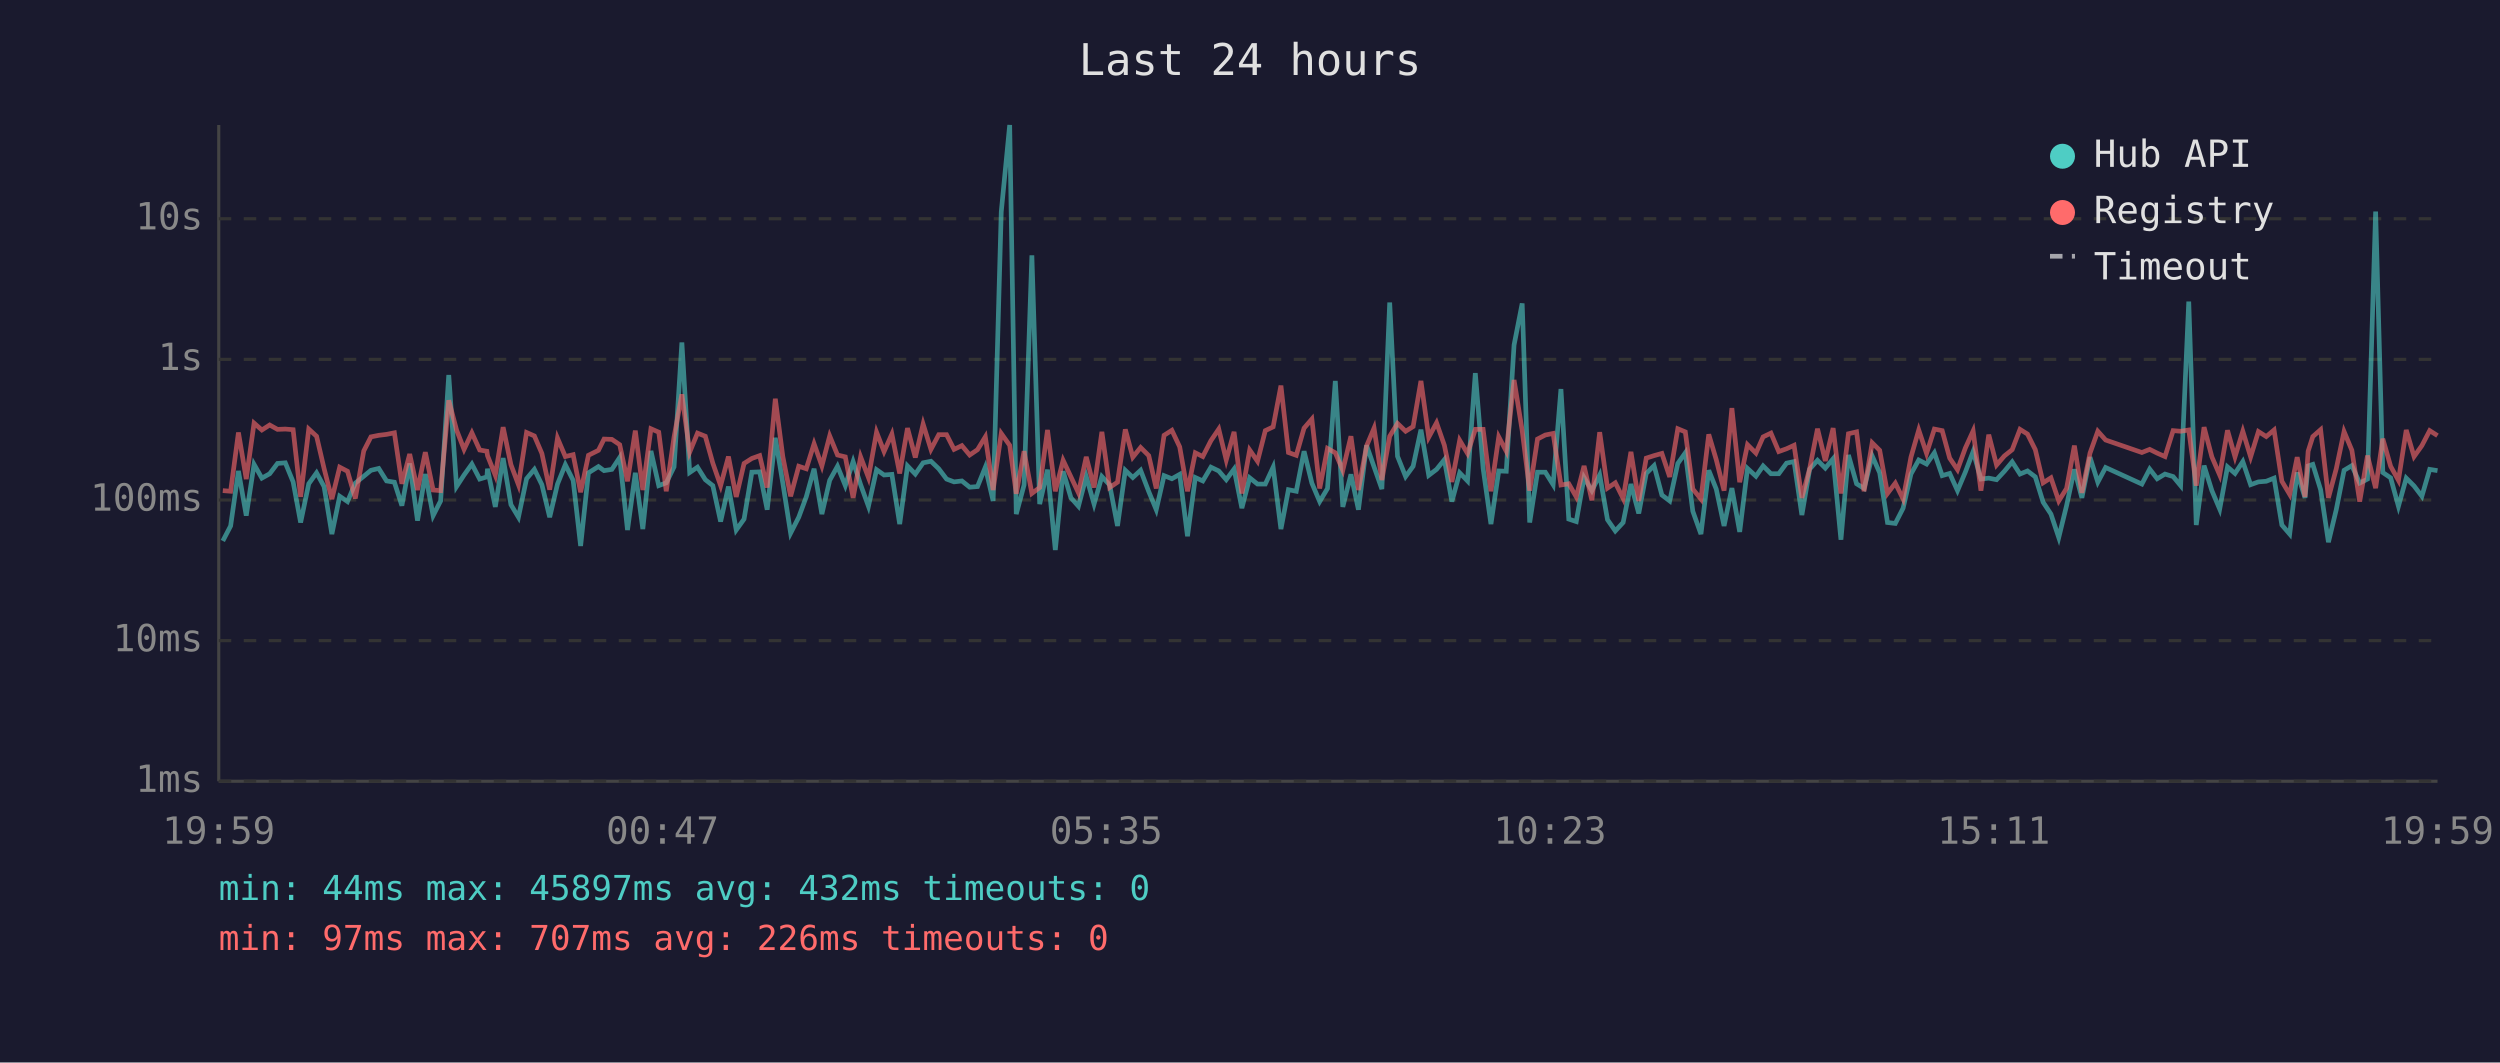
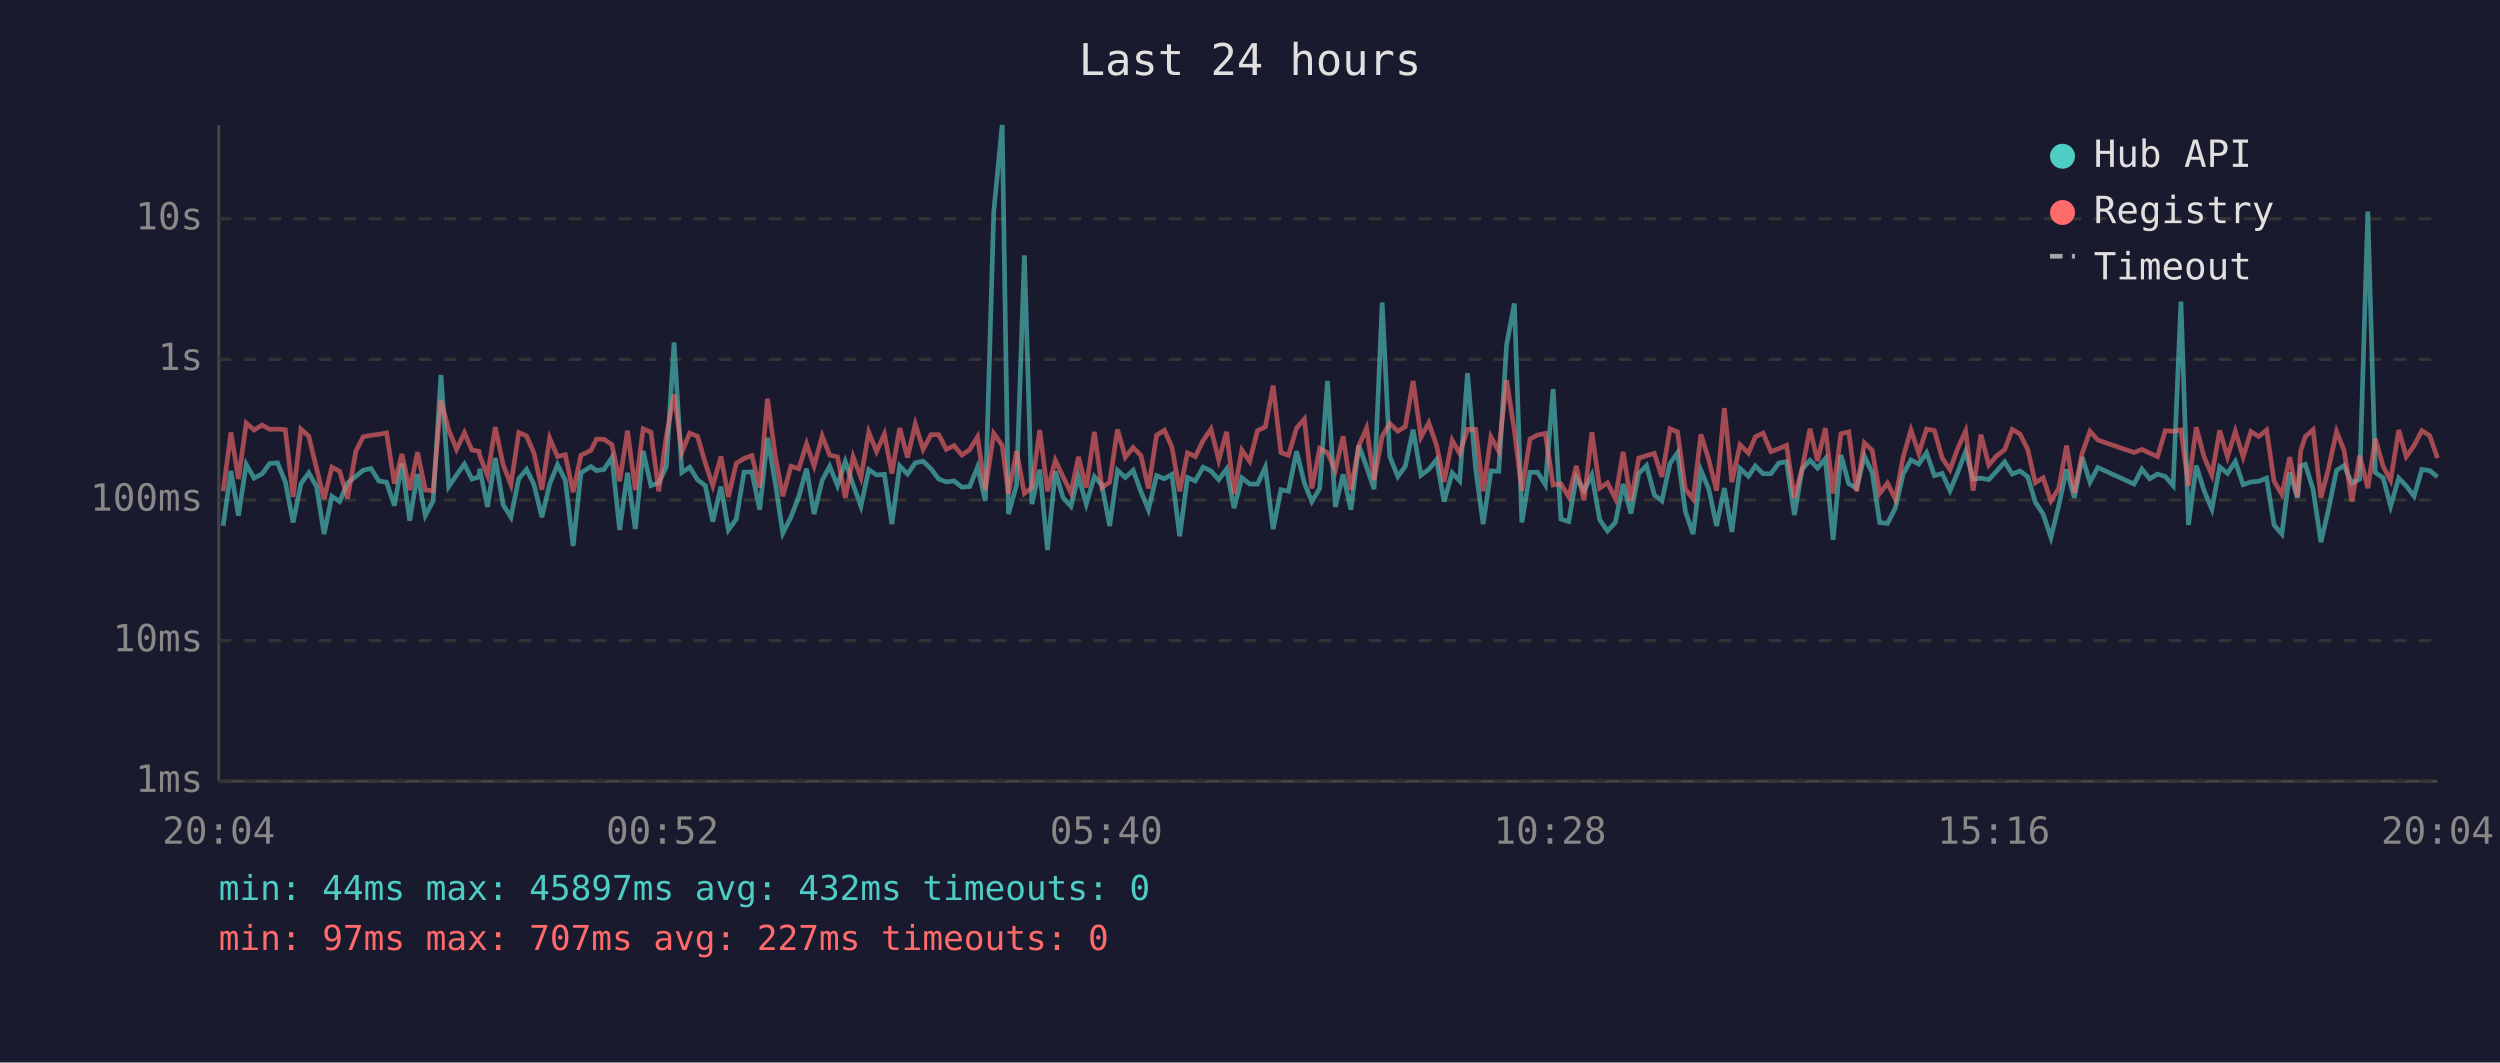
<svg xmlns="http://www.w3.org/2000/svg" viewBox="0 0 800 340" font-family="monospace" font-size="12">
  <rect width="800" height="340" fill="#1a1a2e" />
  <text x="400" y="24" fill="#e0e0e0" font-size="14" text-anchor="middle">Last 24 hours</text>
  <line x1="70" y1="40" x2="70" y2="250" stroke="#444" stroke-width="1" />
  <line x1="70" y1="250" x2="780" y2="250" stroke="#444" stroke-width="1" />
  <line x1="70" y1="250" x2="780" y2="250" stroke="#333" stroke-width="1" stroke-dasharray="4" />
  <text x="65" y="250" fill="#888" text-anchor="end" dominant-baseline="middle">1ms</text>
  <line x1="70" y1="205" x2="780" y2="205" stroke="#333" stroke-width="1" stroke-dasharray="4" />
  <text x="65" y="205" fill="#888" text-anchor="end" dominant-baseline="middle">10ms</text>
  <line x1="70" y1="160" x2="780" y2="160" stroke="#333" stroke-width="1" stroke-dasharray="4" />
  <text x="65" y="160" fill="#888" text-anchor="end" dominant-baseline="middle">100ms</text>
  <line x1="70" y1="115" x2="780" y2="115" stroke="#333" stroke-width="1" stroke-dasharray="4" />
  <text x="65" y="115" fill="#888" text-anchor="end" dominant-baseline="middle">1s</text>
  <line x1="70" y1="70" x2="780" y2="70" stroke="#333" stroke-width="1" stroke-dasharray="4" />
  <text x="65" y="70" fill="#888" text-anchor="end" dominant-baseline="middle">10s</text>
-   <text x="70" y="270" fill="#888" text-anchor="middle">19:59</text>
-   <text x="212" y="270" fill="#888" text-anchor="middle">00:47</text>
-   <text x="354" y="270" fill="#888" text-anchor="middle">05:35</text>
-   <text x="496" y="270" fill="#888" text-anchor="middle">10:23</text>
-   <text x="638" y="270" fill="#888" text-anchor="middle">15:11</text>
-   <text x="780" y="270" fill="#888" text-anchor="middle">19:59</text>
-   <polyline points="71.3,173.1 73.8,168.3 76.3,150.7 78.8,165.0 81.3,148.6 83.8,153.0 86.3,151.6 88.8,148.3 91.3,148.1 93.8,154.2 96.2,167.2 98.8,154.8 101.3,151.3 103.7,155.7 106.2,170.9 108.7,158.8 111.2,160.5 113.7,154.6 116.4,152.4 118.7,150.5 121.2,149.9 123.7,153.9 126.2,154.3 128.6,161.8 131.1,148.3 133.6,166.6 136.1,151.7 138.6,165.0 141.0,160.3 143.6,120.0 146.1,155.7 148.5,152.0 151.0,148.5 153.5,153.3 155.8,152.6 156.0,150.0 158.5,162.2 161.0,146.6 163.5,161.5 165.9,165.5 168.5,153.2 171.0,150.2 173.4,155.1 175.9,165.5 178.4,154.9 180.9,148.7 183.4,153.7 185.8,174.7 188.3,151.3 191.5,149.3 193.3,150.6 195.8,150.2 198.3,146.4 200.8,169.6 203.3,151.3 205.7,169.3 208.3,144.3 210.8,155.4 213.2,154.5 215.7,149.4 218.2,109.6 220.7,151.2 223.2,149.5 225.7,153.5 228.1,155.4 230.6,166.9 233.1,155.7 235.6,169.6 238.1,166.1 240.6,151.1 243.1,151.0 245.5,163.1 248.1,140.1 250.5,154.6 253.0,170.6 255.6,165.5 258.0,159.0 260.5,150.0 263.0,164.5 265.5,153.7 268.0,149.2 270.5,155.4 273.0,147.7 275.4,155.1 277.9,162.0 280.5,150.3 282.9,152.0 285.4,151.8 287.9,167.7 290.4,149.1 292.9,151.7 295.4,148.1 297.9,147.6 300.4,150.0 302.9,153.3 305.3,154.2 307.8,153.9 310.3,155.9 312.8,155.7 315.3,149.5 317.8,160.3 320.4,67.8 323.1,40.0 325.2,164.5 327.7,155.2 330.2,81.7 332.7,161.3 335.2,150.3 337.7,176.0 340.2,150.8 342.7,159.3 345.1,162.0 347.6,152.5 350.1,161.3 352.6,152.5 355.1,155.2 357.6,168.3 360.1,150.5 362.5,152.8 365.0,150.5 367.6,157.3 370.0,163.1 372.5,152.2 375.0,153.2 377.5,151.8 380.0,171.6 382.5,152.8 384.9,153.9 387.5,149.5 390.0,150.7 392.4,153.5 394.9,150.1 397.4,162.6 399.9,152.9 402.4,154.9 404.9,154.9 407.4,149.5 409.9,169.3 412.3,156.7 414.8,157.2 417.3,144.4 419.8,154.6 422.3,160.5 424.8,156.3 427.3,121.9 429.7,162.2 432.3,151.8 434.7,163.1 437.3,142.5 439.7,149.4 442.2,156.5 444.7,96.8 447.2,146.0 449.8,152.5 452.2,149.2 454.7,137.5 457.2,152.1 459.7,150.2 462.2,147.1 464.6,160.5 467.1,151.3 469.6,153.9 472.1,119.4 474.6,149.9 477.1,167.7 479.6,150.7 482.0,150.8 484.5,110.4 487.1,97.1 489.5,167.2 492.0,151.1 494.5,151.1 497.0,155.1 499.5,124.5 502.0,166.1 504.4,166.9 506.9,152.8 509.4,157.0 511.9,152.0 514.4,166.3 516.9,169.9 519.4,167.2 521.9,154.9 524.4,164.3 526.8,151.5 529.3,149.0 531.8,158.4 534.3,160.3 536.9,148.3 539.3,144.9 541.7,163.6 544.3,170.9 546.8,150.5 549.2,156.5 551.7,168.3 554.2,156.2 556.7,170.2 559.2,149.9 561.9,152.4 564.2,149.1 566.7,151.6 569.2,151.6 571.7,148.2 574.1,147.7 576.6,164.8 579.1,150.1 581.6,147.3 584.1,149.8 586.6,146.8 589.1,172.7 591.5,145.6 594.1,154.8 596.5,156.3 599.1,145.9 601.5,151.3 604.0,167.2 606.5,167.5 609.0,162.6 611.5,151.7 614.0,147.2 616.5,148.5 619.0,144.9 621.5,152.2 623.9,151.5 626.4,157.0 628.9,151.1 631.4,144.5 633.9,153.3 636.4,153.0 638.9,153.5 641.4,150.8 643.9,147.8 646.4,151.7 648.8,150.7 651.3,152.6 653.8,160.7 656.3,164.5 658.8,172.0 661.3,161.8 663.8,150.2 666.2,159.3 668.8,146.3 671.3,154.3 673.8,149.6 685.4,154.9 687.9,150.1 690.3,153.2 692.8,151.7 695.4,152.5 697.8,155.4 700.4,96.5 702.8,168.0 705.3,149.0 707.8,157.0 710.3,162.9 712.8,149.4 715.2,151.5 717.7,147.7 720.2,155.1 722.7,154.2 725.2,154.0 727.7,153.0 730.2,168.0 732.7,170.9 735.1,151.2 737.6,159.3 738.6,149.1 740.1,148.6 742.6,156.7 745.1,173.5 747.6,163.1 750.1,150.5 752.6,149.0 755.1,154.6 757.6,153.3 760.2,67.7 762.5,151.2 765.0,152.9 767.5,162.0 770.0,153.0 772.5,155.5 775.0,158.8 777.5,150.2 780.0,150.6" fill="none" stroke="#4ecdc4" stroke-width="1.5" opacity="0.6" />
-   <polyline points="71.3,157.0 73.8,157.2 76.3,138.4 78.8,153.3 81.3,135.4 83.8,137.6 86.3,136.0 88.8,137.4 91.3,137.3 93.8,137.5 96.2,159.0 98.8,137.3 101.3,139.6 103.7,149.9 106.2,159.7 108.7,149.5 111.2,150.8 113.7,159.5 116.4,144.3 118.7,139.8 121.2,139.3 123.7,139.0 126.2,138.5 128.6,154.8 131.1,145.3 133.6,156.8 136.1,144.7 138.6,156.8 141.0,157.0 143.6,128.1 146.1,137.6 148.5,143.8 151.0,138.5 153.5,144.0 155.8,144.4 156.0,145.8 158.5,152.1 161.0,136.7 163.5,148.7 165.9,155.1 168.5,138.4 171.0,139.5 173.4,145.1 175.9,156.7 178.4,140.2 180.9,146.1 183.4,145.5 185.8,157.5 188.3,145.7 191.5,144.1 193.3,140.5 195.8,140.6 198.3,142.3 200.8,154.0 203.3,137.8 205.7,156.8 208.3,137.2 210.8,138.3 213.2,157.2 215.7,139.8 218.2,126.2 220.7,144.7 223.2,138.6 225.7,139.6 228.1,148.2 230.6,155.4 233.1,146.1 235.6,159.0 238.1,148.3 240.6,146.7 243.1,145.8 245.5,156.0 248.1,127.6 250.5,146.1 253.0,158.8 255.6,149.2 258.0,150.0 260.5,142.0 263.0,149.1 265.5,139.5 268.0,145.6 270.5,146.2 273.0,159.3 275.4,146.2 277.9,152.8 280.5,138.3 282.9,144.5 285.4,138.9 287.9,151.5 290.4,137.0 292.9,146.4 295.4,135.7 297.9,143.8 300.4,139.1 302.9,139.1 305.3,143.8 307.8,142.6 310.3,145.6 312.8,143.9 315.3,139.8 317.8,156.8 320.4,138.7 323.1,142.5 325.2,158.0 327.7,144.4 330.2,157.9 332.7,156.0 335.2,137.6 337.7,157.2 340.2,147.3 342.7,152.6 345.1,157.7 347.6,146.2 350.1,156.0 352.6,138.2 355.1,156.0 357.6,154.3 360.1,137.4 362.5,146.3 365.0,143.2 367.6,145.8 370.0,156.3 372.5,139.3 375.0,137.7 377.5,143.0 380.0,157.2 382.5,144.9 384.9,146.1 387.5,141.0 390.0,137.3 392.4,147.2 394.9,138.2 397.4,157.9 399.9,144.0 402.4,147.6 404.9,137.8 407.4,136.6 409.9,123.4 412.3,144.8 414.8,145.7 417.3,137.0 419.8,134.1 422.3,156.3 424.8,143.5 427.3,144.9 429.7,150.5 432.3,139.6 434.7,156.8 437.3,142.7 439.7,137.0 442.2,153.6 444.7,139.6 447.2,135.5 449.8,138.0 452.2,136.5 454.7,121.9 457.2,139.9 459.7,135.3 462.2,142.5 464.6,154.2 467.1,140.9 469.6,145.1 472.1,137.4 474.6,137.4 477.1,157.2 479.6,139.8 482.0,144.4 484.5,121.6 487.1,137.8 489.5,157.0 492.0,140.5 494.5,139.2 497.0,138.7 499.5,155.2 502.0,154.8 504.4,159.0 506.9,149.1 509.4,160.1 511.9,138.3 514.4,156.2 516.9,154.5 519.4,159.5 521.9,144.6 524.4,160.3 526.8,146.6 529.3,145.8 531.8,145.1 534.3,152.6 536.9,137.2 539.3,138.2 541.7,156.5 544.3,159.7 546.8,139.0 549.2,147.1 551.7,157.0 554.2,130.6 556.7,154.3 559.2,142.3 561.9,145.0 564.2,139.8 566.7,138.6 569.2,144.5 571.7,143.6 574.1,142.5 576.6,159.3 579.1,149.9 581.6,137.2 584.1,147.5 586.6,137.0 589.1,157.9 591.5,138.8 594.1,138.2 596.5,157.2 599.1,141.7 601.5,144.1 604.0,157.9 606.5,154.6 609.0,159.7 611.5,146.3 614.0,137.6 616.5,145.1 619.0,137.3 621.5,137.8 623.9,146.6 626.4,150.3 628.9,143.4 631.4,137.9 633.9,157.0 636.4,139.1 638.9,148.8 641.4,145.9 643.9,143.9 646.4,137.4 648.8,138.9 651.3,143.9 653.8,154.5 656.3,152.9 658.8,160.3 661.3,156.3 663.8,142.6 666.2,157.7 668.8,145.0 671.3,138.0 673.8,140.8 685.4,144.8 687.9,143.8 690.3,145.0 692.8,146.1 695.4,137.8 697.8,138.0 700.4,137.6 702.8,155.4 705.3,136.7 707.8,146.2 710.3,152.0 712.8,137.7 715.2,146.2 717.7,138.0 720.2,146.2 722.7,138.1 725.2,139.7 727.7,137.6 730.2,154.0 732.7,158.2 735.1,146.3 737.6,159.0 738.6,144.4 740.1,139.7 742.6,137.5 745.1,159.3 747.6,150.0 750.1,138.1 752.6,144.1 755.1,160.5 757.6,145.8 760.2,156.2 762.5,140.4 765.0,149.2 767.5,153.7 770.0,137.6 772.5,146.1 775.0,142.6 777.5,137.8 780.0,139.4" fill="none" stroke="#ff6b6b" stroke-width="1.5" opacity="0.6" />
+   <text x="70" y="270" fill="#888" text-anchor="middle">20:04</text>
+   <text x="212" y="270" fill="#888" text-anchor="middle">00:52</text>
+   <text x="354" y="270" fill="#888" text-anchor="middle">05:40</text>
+   <text x="496" y="270" fill="#888" text-anchor="middle">10:28</text>
+   <text x="638" y="270" fill="#888" text-anchor="middle">15:16</text>
+   <text x="780" y="270" fill="#888" text-anchor="middle">20:04</text>
+   <polyline points="71.4,168.3 73.9,150.7 76.3,165.0 78.8,148.6 81.3,153.0 83.9,151.6 86.3,148.3 88.8,148.1 91.3,154.2 93.8,167.2 96.3,154.8 98.8,151.3 101.3,155.7 103.7,170.9 106.2,158.8 108.7,160.5 111.2,154.6 113.9,152.4 116.2,150.5 118.7,149.9 121.2,153.9 123.7,154.3 126.2,161.8 128.6,148.3 131.1,166.6 133.6,151.7 136.1,165.0 138.6,160.3 141.1,120.0 143.6,155.7 146.1,152.0 148.6,148.5 151.0,153.3 153.3,152.6 153.5,150.0 156.0,162.2 158.5,146.6 161.0,161.5 163.5,165.5 166.0,153.2 168.5,150.2 170.9,155.1 173.4,165.5 175.9,154.9 178.4,148.7 180.9,153.7 183.4,174.7 185.9,151.3 189.1,149.3 190.9,150.6 193.3,150.2 195.8,146.4 198.3,169.6 200.8,151.3 203.3,169.3 205.8,144.3 208.3,155.4 210.8,154.5 213.2,149.4 215.7,109.6 218.2,151.2 220.7,149.5 223.2,153.5 225.7,155.4 228.1,166.9 230.7,155.7 233.1,169.6 235.6,166.1 238.1,151.1 240.6,151.0 243.1,163.1 245.6,140.1 248.1,154.6 250.5,170.6 253.1,165.5 255.6,159.0 258.1,150.0 260.5,164.5 263.1,153.7 265.5,149.2 268.0,155.4 270.5,147.7 273.0,155.1 275.5,162.0 278.0,150.3 280.5,152.0 283.0,151.8 285.4,167.7 287.9,149.1 290.4,151.7 292.9,148.1 295.4,147.6 297.9,150.0 300.4,153.3 302.8,154.2 305.3,153.9 307.8,155.9 310.3,155.7 312.8,149.5 315.3,160.3 318.0,67.8 320.7,40.0 322.7,164.5 325.3,155.2 327.8,81.7 330.2,161.3 332.7,150.3 335.2,176.0 337.7,150.8 340.2,159.3 342.7,162.0 345.1,152.5 347.6,161.3 350.2,152.5 352.6,155.2 355.1,168.3 357.6,150.5 360.1,152.8 362.6,150.5 365.1,157.3 367.5,163.1 370.1,152.2 372.6,153.2 375.0,151.8 377.5,171.6 380.0,152.8 382.5,153.9 385.0,149.5 387.5,150.7 390.0,153.5 392.5,150.1 394.9,162.6 397.4,152.9 399.9,154.9 402.4,154.9 404.9,149.5 407.4,169.3 409.9,156.7 412.3,157.2 414.9,144.4 417.4,154.6 419.8,160.5 422.3,156.3 424.8,121.9 427.3,162.2 429.8,151.8 432.3,163.1 434.8,142.5 437.3,149.4 439.7,156.5 442.3,96.8 444.7,146.0 447.3,152.5 449.7,149.2 452.2,137.5 454.7,152.1 457.2,150.2 459.7,147.1 462.1,160.5 464.7,151.3 467.1,153.9 469.6,119.4 472.2,149.9 474.6,167.7 477.1,150.7 479.6,150.8 482.1,110.4 484.6,97.1 487.0,167.2 489.6,151.1 492.0,151.1 494.5,155.1 497.0,124.5 499.5,166.1 502.0,166.9 504.4,152.8 506.9,157.0 509.4,152.0 511.9,166.3 514.4,169.9 516.9,167.2 519.4,154.9 521.9,164.3 524.4,151.5 526.9,149.0 529.4,158.4 531.8,160.3 534.4,148.3 536.8,144.9 539.3,163.6 541.8,170.9 544.3,150.5 546.8,156.5 549.3,168.3 551.8,156.2 554.2,170.2 556.8,149.9 559.5,152.4 561.7,149.1 564.2,151.6 566.7,151.6 569.2,148.2 571.7,147.7 574.2,164.8 576.7,150.1 579.2,147.3 581.6,149.8 584.1,146.8 586.6,172.7 589.1,145.6 591.6,154.8 594.1,156.3 596.6,145.9 599.1,151.3 601.5,167.2 604.0,167.5 606.5,162.6 609.0,151.7 611.5,147.2 614.0,148.5 616.5,144.9 619.0,152.2 621.5,151.5 624.0,157.0 626.5,151.1 629.0,144.5 631.4,153.3 633.9,153.0 636.4,153.5 638.9,150.8 641.5,147.8 643.9,151.7 646.4,150.7 648.9,152.6 651.3,160.7 653.8,164.5 656.3,172.0 658.8,161.8 661.3,150.2 663.8,159.3 666.3,146.3 668.8,154.3 671.3,149.6 682.9,154.9 685.4,150.1 687.9,153.2 690.4,151.7 692.9,152.5 695.4,155.4 697.9,96.5 700.3,168.0 702.8,149.0 705.3,157.0 707.8,162.9 710.3,149.4 712.8,151.5 715.3,147.7 717.8,155.1 720.3,154.2 722.8,154.0 725.3,153.0 727.7,168.0 730.2,170.9 732.7,151.2 735.2,159.3 736.2,149.1 737.7,148.6 740.2,156.7 742.7,173.5 745.1,163.1 747.7,150.5 750.1,149.0 752.6,154.6 755.1,153.3 757.7,67.7 760.1,151.2 762.6,152.9 765.0,162.0 767.6,153.0 770.0,155.5 772.5,158.8 775.0,150.2 777.5,150.6 780.0,152.6" fill="none" stroke="#4ecdc4" stroke-width="1.5" opacity="0.6" />
+   <polyline points="71.4,157.2 73.9,138.4 76.3,153.3 78.8,135.4 81.3,137.6 83.9,136.0 86.3,137.4 88.8,137.3 91.3,137.5 93.8,159.0 96.3,137.3 98.8,139.6 101.3,149.9 103.7,159.7 106.2,149.5 108.7,150.8 111.2,159.5 113.9,144.3 116.2,139.8 118.7,139.3 121.2,139.0 123.7,138.5 126.2,154.8 128.6,145.3 131.1,156.8 133.6,144.7 136.1,156.8 138.6,157.0 141.1,128.1 143.6,137.6 146.1,143.8 148.6,138.5 151.0,144.0 153.3,144.4 153.5,145.8 156.0,152.1 158.5,136.7 161.0,148.7 163.5,155.1 166.0,138.4 168.5,139.5 170.9,145.1 173.4,156.7 175.9,140.2 178.4,146.1 180.9,145.5 183.4,157.5 185.9,145.7 189.1,144.1 190.9,140.5 193.3,140.6 195.8,142.3 198.3,154.0 200.8,137.8 203.3,156.8 205.8,137.2 208.3,138.3 210.8,157.2 213.2,139.8 215.7,126.2 218.2,144.7 220.7,138.6 223.2,139.6 225.7,148.2 228.1,155.4 230.7,146.1 233.1,159.0 235.6,148.3 238.1,146.7 240.6,145.8 243.1,156.0 245.6,127.6 248.1,146.1 250.5,158.8 253.1,149.2 255.6,150.0 258.1,142.0 260.5,149.1 263.1,139.5 265.5,145.6 268.0,146.2 270.5,159.3 273.0,146.2 275.5,152.8 278.0,138.3 280.5,144.5 283.0,138.9 285.4,151.5 287.9,137.0 290.4,146.4 292.9,135.7 295.4,143.8 297.9,139.1 300.4,139.1 302.8,143.8 305.3,142.6 307.8,145.6 310.3,143.9 312.8,139.8 315.3,156.8 318.0,138.7 320.7,142.5 322.7,158.0 325.3,144.4 327.8,157.9 330.2,156.0 332.7,137.6 335.2,157.2 337.7,147.3 340.2,152.6 342.7,157.7 345.1,146.2 347.6,156.0 350.2,138.2 352.6,156.0 355.1,154.3 357.6,137.4 360.1,146.3 362.6,143.2 365.1,145.8 367.5,156.3 370.1,139.3 372.6,137.7 375.0,143.0 377.5,157.2 380.0,144.9 382.5,146.1 385.0,141.0 387.5,137.3 390.0,147.2 392.5,138.2 394.9,157.9 397.4,144.0 399.9,147.6 402.4,137.8 404.9,136.6 407.4,123.4 409.9,144.8 412.3,145.7 414.9,137.0 417.4,134.1 419.8,156.3 422.3,143.5 424.8,144.9 427.3,150.5 429.8,139.6 432.3,156.8 434.8,142.7 437.3,137.0 439.7,153.6 442.3,139.6 444.7,135.5 447.3,138.0 449.7,136.5 452.2,121.9 454.7,139.9 457.2,135.3 459.7,142.5 462.1,154.2 464.7,140.9 467.1,145.1 469.6,137.4 472.2,137.4 474.6,157.2 477.1,139.8 479.6,144.4 482.1,121.6 484.6,137.8 487.0,157.0 489.6,140.5 492.0,139.2 494.5,138.7 497.0,155.2 499.5,154.8 502.0,159.0 504.4,149.1 506.9,160.1 509.4,138.3 511.9,156.2 514.4,154.5 516.9,159.5 519.4,144.6 521.9,160.3 524.4,146.6 526.9,145.8 529.4,145.1 531.8,152.6 534.4,137.2 536.8,138.2 539.3,156.5 541.8,159.7 544.3,139.0 546.8,147.1 549.3,157.0 551.8,130.6 554.2,154.3 556.8,142.3 559.5,145.0 561.7,139.8 564.2,138.6 566.7,144.5 569.2,143.6 571.7,142.5 574.2,159.3 576.7,149.9 579.2,137.2 581.6,147.5 584.1,137.0 586.6,157.9 589.1,138.8 591.6,138.2 594.1,157.2 596.6,141.7 599.1,144.1 601.5,157.9 604.0,154.6 606.5,159.7 609.0,146.3 611.5,137.6 614.0,145.1 616.5,137.3 619.0,137.8 621.5,146.6 624.0,150.3 626.5,143.4 629.0,137.9 631.4,157.0 633.9,139.1 636.4,148.8 638.9,145.9 641.5,143.9 643.9,137.4 646.4,138.9 648.9,143.9 651.3,154.5 653.8,152.9 656.3,160.3 658.8,156.3 661.3,142.6 663.8,157.7 666.3,145.0 668.8,138.0 671.3,140.8 682.9,144.8 685.4,143.8 687.9,145.0 690.4,146.1 692.9,137.8 695.4,138.0 697.9,137.6 700.3,155.4 702.8,136.7 705.3,146.2 707.8,152.0 710.3,137.7 712.8,146.2 715.3,138.0 717.8,146.2 720.3,138.1 722.8,139.7 725.3,137.6 727.7,154.0 730.2,158.2 732.7,146.3 735.2,159.0 736.2,144.4 737.7,139.7 740.2,137.5 742.7,159.3 745.1,150.0 747.7,138.1 750.1,144.1 752.6,160.5 755.1,145.8 757.7,156.2 760.1,140.4 762.6,149.2 765.0,153.7 767.6,137.6 770.0,146.1 772.5,142.6 775.0,137.8 777.5,139.4 780.0,146.6" fill="none" stroke="#ff6b6b" stroke-width="1.5" opacity="0.6" />
  <circle cx="660" cy="50" r="4" fill="#4ecdc4" />
  <text x="670" y="50" fill="#e0e0e0" dominant-baseline="middle">Hub API</text>
  <circle cx="660" cy="68" r="4" fill="#ff6b6b" />
  <text x="670" y="68" fill="#e0e0e0" dominant-baseline="middle">Registry</text>
  <line x1="656" y1="82" x2="664" y2="82" stroke="#e0e0e0" stroke-width="1.5" stroke-dasharray="4,3" opacity="0.7" />
  <text x="670" y="86" fill="#e0e0e0" dominant-baseline="middle">Timeout</text>
  <text x="70" y="288" fill="#4ecdc4" font-size="11">min: 44ms  max: 45897ms  avg: 432ms  timeouts: 0</text>
-   <text x="70" y="304" fill="#ff6b6b" font-size="11">min: 97ms  max: 707ms  avg: 226ms  timeouts: 0</text>
+   <text x="70" y="304" fill="#ff6b6b" font-size="11">min: 97ms  max: 707ms  avg: 227ms  timeouts: 0</text>
</svg>
